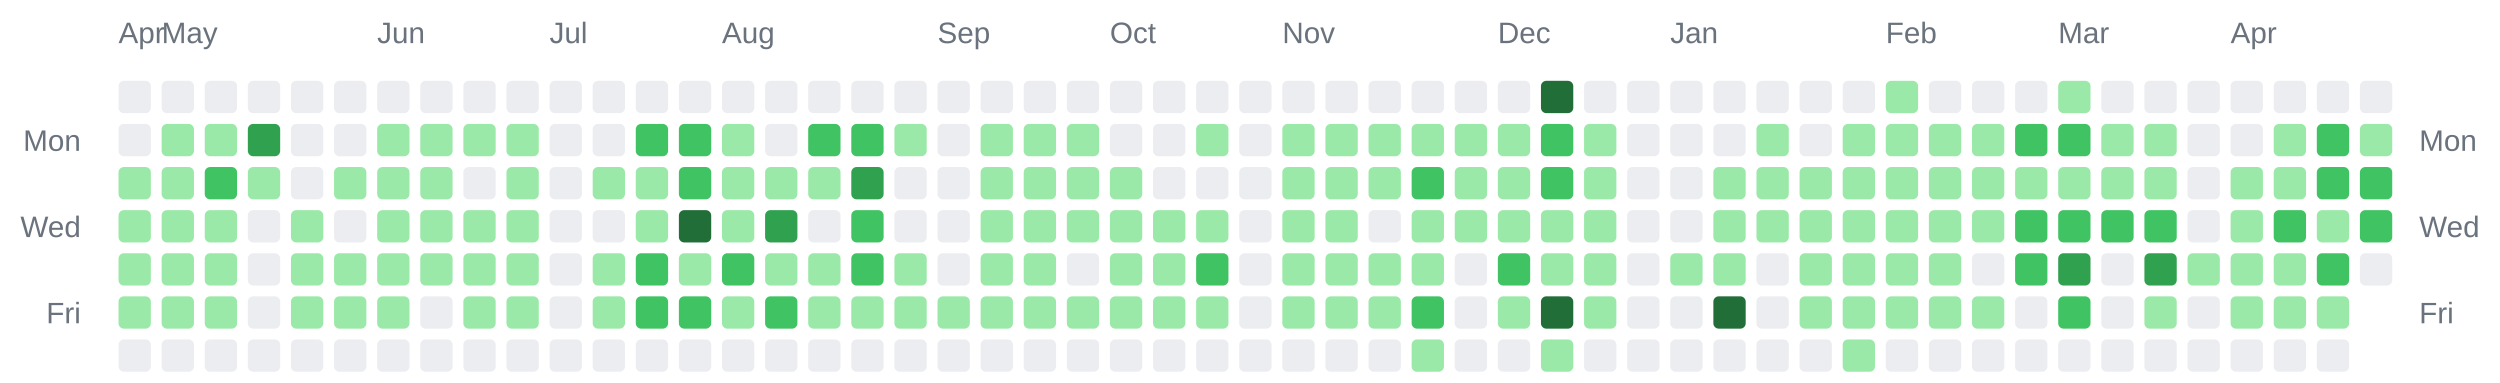
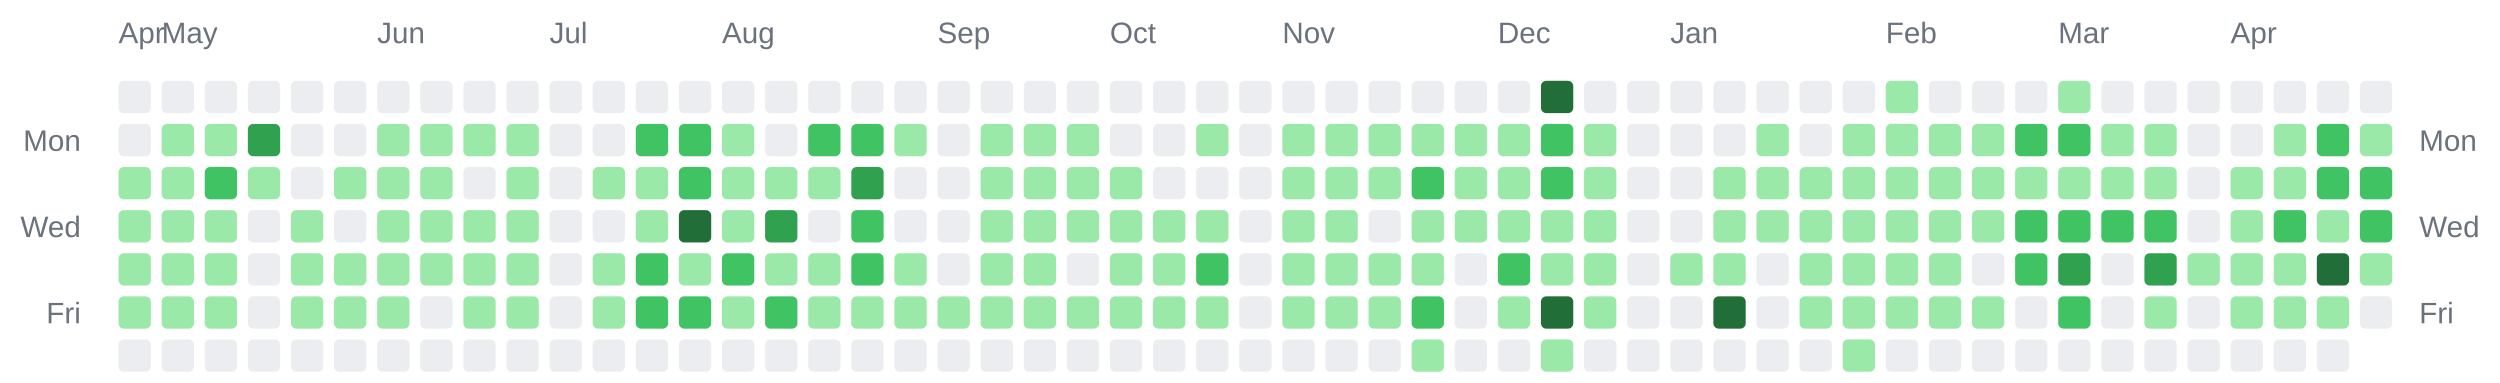
<svg xmlns="http://www.w3.org/2000/svg" width="928" height="142" viewBox="0 0 928 142" role="img" aria-label="Combined contributions calendar for donken and donken-lilly">
  <rect width="100%" height="100%" fill="transparent" /> // regular
  
  
  
  <text x="44" y="16" font-family="Arial, Helvetica, sans-serif" font-size="11" fill="#6a737d">Apr</text>
  <text x="60" y="16" font-family="Arial, Helvetica, sans-serif" font-size="11" fill="#6a737d">May</text>
  <text x="140" y="16" font-family="Arial, Helvetica, sans-serif" font-size="11" fill="#6a737d">Jun</text>
  <text x="204" y="16" font-family="Arial, Helvetica, sans-serif" font-size="11" fill="#6a737d">Jul</text>
  <text x="268" y="16" font-family="Arial, Helvetica, sans-serif" font-size="11" fill="#6a737d">Aug</text>
  <text x="348" y="16" font-family="Arial, Helvetica, sans-serif" font-size="11" fill="#6a737d">Sep</text>
  <text x="412" y="16" font-family="Arial, Helvetica, sans-serif" font-size="11" fill="#6a737d">Oct</text>
  <text x="476" y="16" font-family="Arial, Helvetica, sans-serif" font-size="11" fill="#6a737d">Nov</text>
  <text x="556" y="16" font-family="Arial, Helvetica, sans-serif" font-size="11" fill="#6a737d">Dec</text>
  <text x="620" y="16" font-family="Arial, Helvetica, sans-serif" font-size="11" fill="#6a737d">Jan</text>
  <text x="700" y="16" font-family="Arial, Helvetica, sans-serif" font-size="11" fill="#6a737d">Feb</text>
  <text x="764" y="16" font-family="Arial, Helvetica, sans-serif" font-size="11" fill="#6a737d">Mar</text>
  <text x="828" y="16" font-family="Arial, Helvetica, sans-serif" font-size="11" fill="#6a737d">Apr</text>
  <text x="30" y="56" text-anchor="end" font-family="Arial, Helvetica, sans-serif" font-size="11" fill="#6a737d">Mon</text>
  <text x="898" y="56" text-anchor="start" font-family="Arial, Helvetica, sans-serif" font-size="11" fill="#6a737d">Mon</text>
  <text x="30" y="88" text-anchor="end" font-family="Arial, Helvetica, sans-serif" font-size="11" fill="#6a737d">Wed</text>
  <text x="898" y="88" text-anchor="start" font-family="Arial, Helvetica, sans-serif" font-size="11" fill="#6a737d">Wed</text>
  <text x="30" y="120" text-anchor="end" font-family="Arial, Helvetica, sans-serif" font-size="11" fill="#6a737d">Fri</text>
  <text x="898" y="120" text-anchor="start" font-family="Arial, Helvetica, sans-serif" font-size="11" fill="#6a737d">Fri</text>
  <rect x="44" y="30" width="12" height="12" rx="2" ry="2" fill="#ebedf0" />
  <rect x="44" y="46" width="12" height="12" rx="2" ry="2" fill="#ebedf0" />
  <rect x="44" y="62" width="12" height="12" rx="2" ry="2" fill="#9be9a8" />
  <rect x="44" y="78" width="12" height="12" rx="2" ry="2" fill="#9be9a8" />
  <rect x="44" y="94" width="12" height="12" rx="2" ry="2" fill="#9be9a8" />
  <rect x="44" y="110" width="12" height="12" rx="2" ry="2" fill="#9be9a8" />
  <rect x="44" y="126" width="12" height="12" rx="2" ry="2" fill="#ebedf0" />
  <rect x="60" y="30" width="12" height="12" rx="2" ry="2" fill="#ebedf0" />
  <rect x="60" y="46" width="12" height="12" rx="2" ry="2" fill="#9be9a8" />
  <rect x="60" y="62" width="12" height="12" rx="2" ry="2" fill="#9be9a8" />
  <rect x="60" y="78" width="12" height="12" rx="2" ry="2" fill="#9be9a8" />
  <rect x="60" y="94" width="12" height="12" rx="2" ry="2" fill="#9be9a8" />
  <rect x="60" y="110" width="12" height="12" rx="2" ry="2" fill="#9be9a8" />
  <rect x="60" y="126" width="12" height="12" rx="2" ry="2" fill="#ebedf0" />
  <rect x="76" y="30" width="12" height="12" rx="2" ry="2" fill="#ebedf0" />
  <rect x="76" y="46" width="12" height="12" rx="2" ry="2" fill="#9be9a8" />
  <rect x="76" y="62" width="12" height="12" rx="2" ry="2" fill="#40c463" />
  <rect x="76" y="78" width="12" height="12" rx="2" ry="2" fill="#9be9a8" />
  <rect x="76" y="94" width="12" height="12" rx="2" ry="2" fill="#9be9a8" />
  <rect x="76" y="110" width="12" height="12" rx="2" ry="2" fill="#9be9a8" />
  <rect x="76" y="126" width="12" height="12" rx="2" ry="2" fill="#ebedf0" />
  <rect x="92" y="30" width="12" height="12" rx="2" ry="2" fill="#ebedf0" />
  <rect x="92" y="46" width="12" height="12" rx="2" ry="2" fill="#30a14e" />
  <rect x="92" y="62" width="12" height="12" rx="2" ry="2" fill="#9be9a8" />
  <rect x="92" y="78" width="12" height="12" rx="2" ry="2" fill="#ebedf0" />
  <rect x="92" y="94" width="12" height="12" rx="2" ry="2" fill="#ebedf0" />
  <rect x="92" y="110" width="12" height="12" rx="2" ry="2" fill="#ebedf0" />
  <rect x="92" y="126" width="12" height="12" rx="2" ry="2" fill="#ebedf0" />
  <rect x="108" y="30" width="12" height="12" rx="2" ry="2" fill="#ebedf0" />
  <rect x="108" y="46" width="12" height="12" rx="2" ry="2" fill="#ebedf0" />
  <rect x="108" y="62" width="12" height="12" rx="2" ry="2" fill="#ebedf0" />
  <rect x="108" y="78" width="12" height="12" rx="2" ry="2" fill="#9be9a8" />
  <rect x="108" y="94" width="12" height="12" rx="2" ry="2" fill="#9be9a8" />
  <rect x="108" y="110" width="12" height="12" rx="2" ry="2" fill="#9be9a8" />
  <rect x="108" y="126" width="12" height="12" rx="2" ry="2" fill="#ebedf0" />
  <rect x="124" y="30" width="12" height="12" rx="2" ry="2" fill="#ebedf0" />
  <rect x="124" y="46" width="12" height="12" rx="2" ry="2" fill="#ebedf0" />
  <rect x="124" y="62" width="12" height="12" rx="2" ry="2" fill="#9be9a8" />
  <rect x="124" y="78" width="12" height="12" rx="2" ry="2" fill="#ebedf0" />
  <rect x="124" y="94" width="12" height="12" rx="2" ry="2" fill="#9be9a8" />
  <rect x="124" y="110" width="12" height="12" rx="2" ry="2" fill="#9be9a8" />
  <rect x="124" y="126" width="12" height="12" rx="2" ry="2" fill="#ebedf0" />
  <rect x="140" y="30" width="12" height="12" rx="2" ry="2" fill="#ebedf0" />
  <rect x="140" y="46" width="12" height="12" rx="2" ry="2" fill="#9be9a8" />
  <rect x="140" y="62" width="12" height="12" rx="2" ry="2" fill="#9be9a8" />
  <rect x="140" y="78" width="12" height="12" rx="2" ry="2" fill="#9be9a8" />
  <rect x="140" y="94" width="12" height="12" rx="2" ry="2" fill="#9be9a8" />
  <rect x="140" y="110" width="12" height="12" rx="2" ry="2" fill="#9be9a8" />
  <rect x="140" y="126" width="12" height="12" rx="2" ry="2" fill="#ebedf0" />
  <rect x="156" y="30" width="12" height="12" rx="2" ry="2" fill="#ebedf0" />
  <rect x="156" y="46" width="12" height="12" rx="2" ry="2" fill="#9be9a8" />
  <rect x="156" y="62" width="12" height="12" rx="2" ry="2" fill="#9be9a8" />
  <rect x="156" y="78" width="12" height="12" rx="2" ry="2" fill="#9be9a8" />
  <rect x="156" y="94" width="12" height="12" rx="2" ry="2" fill="#9be9a8" />
  <rect x="156" y="110" width="12" height="12" rx="2" ry="2" fill="#ebedf0" />
  <rect x="156" y="126" width="12" height="12" rx="2" ry="2" fill="#ebedf0" />
  <rect x="172" y="30" width="12" height="12" rx="2" ry="2" fill="#ebedf0" />
  <rect x="172" y="46" width="12" height="12" rx="2" ry="2" fill="#9be9a8" />
  <rect x="172" y="62" width="12" height="12" rx="2" ry="2" fill="#ebedf0" />
  <rect x="172" y="78" width="12" height="12" rx="2" ry="2" fill="#9be9a8" />
  <rect x="172" y="94" width="12" height="12" rx="2" ry="2" fill="#9be9a8" />
  <rect x="172" y="110" width="12" height="12" rx="2" ry="2" fill="#9be9a8" />
  <rect x="172" y="126" width="12" height="12" rx="2" ry="2" fill="#ebedf0" />
  <rect x="188" y="30" width="12" height="12" rx="2" ry="2" fill="#ebedf0" />
  <rect x="188" y="46" width="12" height="12" rx="2" ry="2" fill="#9be9a8" />
  <rect x="188" y="62" width="12" height="12" rx="2" ry="2" fill="#9be9a8" />
  <rect x="188" y="78" width="12" height="12" rx="2" ry="2" fill="#9be9a8" />
  <rect x="188" y="94" width="12" height="12" rx="2" ry="2" fill="#9be9a8" />
  <rect x="188" y="110" width="12" height="12" rx="2" ry="2" fill="#9be9a8" />
  <rect x="188" y="126" width="12" height="12" rx="2" ry="2" fill="#ebedf0" />
  <rect x="204" y="30" width="12" height="12" rx="2" ry="2" fill="#ebedf0" />
  <rect x="204" y="46" width="12" height="12" rx="2" ry="2" fill="#ebedf0" />
  <rect x="204" y="62" width="12" height="12" rx="2" ry="2" fill="#ebedf0" />
  <rect x="204" y="78" width="12" height="12" rx="2" ry="2" fill="#ebedf0" />
  <rect x="204" y="94" width="12" height="12" rx="2" ry="2" fill="#ebedf0" />
  <rect x="204" y="110" width="12" height="12" rx="2" ry="2" fill="#ebedf0" />
  <rect x="204" y="126" width="12" height="12" rx="2" ry="2" fill="#ebedf0" />
  <rect x="220" y="30" width="12" height="12" rx="2" ry="2" fill="#ebedf0" />
  <rect x="220" y="46" width="12" height="12" rx="2" ry="2" fill="#ebedf0" />
  <rect x="220" y="62" width="12" height="12" rx="2" ry="2" fill="#9be9a8" />
  <rect x="220" y="78" width="12" height="12" rx="2" ry="2" fill="#ebedf0" />
  <rect x="220" y="94" width="12" height="12" rx="2" ry="2" fill="#9be9a8" />
  <rect x="220" y="110" width="12" height="12" rx="2" ry="2" fill="#9be9a8" />
  <rect x="220" y="126" width="12" height="12" rx="2" ry="2" fill="#ebedf0" />
  <rect x="236" y="30" width="12" height="12" rx="2" ry="2" fill="#ebedf0" />
  <rect x="236" y="46" width="12" height="12" rx="2" ry="2" fill="#40c463" />
  <rect x="236" y="62" width="12" height="12" rx="2" ry="2" fill="#9be9a8" />
  <rect x="236" y="78" width="12" height="12" rx="2" ry="2" fill="#9be9a8" />
  <rect x="236" y="94" width="12" height="12" rx="2" ry="2" fill="#40c463" />
  <rect x="236" y="110" width="12" height="12" rx="2" ry="2" fill="#40c463" />
  <rect x="236" y="126" width="12" height="12" rx="2" ry="2" fill="#ebedf0" />
  <rect x="252" y="30" width="12" height="12" rx="2" ry="2" fill="#ebedf0" />
  <rect x="252" y="46" width="12" height="12" rx="2" ry="2" fill="#40c463" />
  <rect x="252" y="62" width="12" height="12" rx="2" ry="2" fill="#40c463" />
  <rect x="252" y="78" width="12" height="12" rx="2" ry="2" fill="#216e39" />
  <rect x="252" y="94" width="12" height="12" rx="2" ry="2" fill="#9be9a8" />
  <rect x="252" y="110" width="12" height="12" rx="2" ry="2" fill="#40c463" />
  <rect x="252" y="126" width="12" height="12" rx="2" ry="2" fill="#ebedf0" />
  <rect x="268" y="30" width="12" height="12" rx="2" ry="2" fill="#ebedf0" />
  <rect x="268" y="46" width="12" height="12" rx="2" ry="2" fill="#9be9a8" />
  <rect x="268" y="62" width="12" height="12" rx="2" ry="2" fill="#9be9a8" />
  <rect x="268" y="78" width="12" height="12" rx="2" ry="2" fill="#9be9a8" />
  <rect x="268" y="94" width="12" height="12" rx="2" ry="2" fill="#40c463" />
  <rect x="268" y="110" width="12" height="12" rx="2" ry="2" fill="#9be9a8" />
  <rect x="268" y="126" width="12" height="12" rx="2" ry="2" fill="#ebedf0" />
  <rect x="284" y="30" width="12" height="12" rx="2" ry="2" fill="#ebedf0" />
  <rect x="284" y="46" width="12" height="12" rx="2" ry="2" fill="#ebedf0" />
  <rect x="284" y="62" width="12" height="12" rx="2" ry="2" fill="#9be9a8" />
  <rect x="284" y="78" width="12" height="12" rx="2" ry="2" fill="#30a14e" />
  <rect x="284" y="94" width="12" height="12" rx="2" ry="2" fill="#9be9a8" />
  <rect x="284" y="110" width="12" height="12" rx="2" ry="2" fill="#40c463" />
  <rect x="284" y="126" width="12" height="12" rx="2" ry="2" fill="#ebedf0" />
  <rect x="300" y="30" width="12" height="12" rx="2" ry="2" fill="#ebedf0" />
  <rect x="300" y="46" width="12" height="12" rx="2" ry="2" fill="#40c463" />
  <rect x="300" y="62" width="12" height="12" rx="2" ry="2" fill="#9be9a8" />
  <rect x="300" y="78" width="12" height="12" rx="2" ry="2" fill="#ebedf0" />
  <rect x="300" y="94" width="12" height="12" rx="2" ry="2" fill="#9be9a8" />
  <rect x="300" y="110" width="12" height="12" rx="2" ry="2" fill="#9be9a8" />
  <rect x="300" y="126" width="12" height="12" rx="2" ry="2" fill="#ebedf0" />
  <rect x="316" y="30" width="12" height="12" rx="2" ry="2" fill="#ebedf0" />
  <rect x="316" y="46" width="12" height="12" rx="2" ry="2" fill="#40c463" />
  <rect x="316" y="62" width="12" height="12" rx="2" ry="2" fill="#30a14e" />
  <rect x="316" y="78" width="12" height="12" rx="2" ry="2" fill="#40c463" />
  <rect x="316" y="94" width="12" height="12" rx="2" ry="2" fill="#40c463" />
  <rect x="316" y="110" width="12" height="12" rx="2" ry="2" fill="#9be9a8" />
  <rect x="316" y="126" width="12" height="12" rx="2" ry="2" fill="#ebedf0" />
  <rect x="332" y="30" width="12" height="12" rx="2" ry="2" fill="#ebedf0" />
  <rect x="332" y="46" width="12" height="12" rx="2" ry="2" fill="#9be9a8" />
  <rect x="332" y="62" width="12" height="12" rx="2" ry="2" fill="#ebedf0" />
  <rect x="332" y="78" width="12" height="12" rx="2" ry="2" fill="#ebedf0" />
  <rect x="332" y="94" width="12" height="12" rx="2" ry="2" fill="#9be9a8" />
  <rect x="332" y="110" width="12" height="12" rx="2" ry="2" fill="#9be9a8" />
  <rect x="332" y="126" width="12" height="12" rx="2" ry="2" fill="#ebedf0" />
  <rect x="348" y="30" width="12" height="12" rx="2" ry="2" fill="#ebedf0" />
  <rect x="348" y="46" width="12" height="12" rx="2" ry="2" fill="#ebedf0" />
  <rect x="348" y="62" width="12" height="12" rx="2" ry="2" fill="#ebedf0" />
  <rect x="348" y="78" width="12" height="12" rx="2" ry="2" fill="#ebedf0" />
  <rect x="348" y="94" width="12" height="12" rx="2" ry="2" fill="#ebedf0" />
  <rect x="348" y="110" width="12" height="12" rx="2" ry="2" fill="#9be9a8" />
  <rect x="348" y="126" width="12" height="12" rx="2" ry="2" fill="#ebedf0" />
  <rect x="364" y="30" width="12" height="12" rx="2" ry="2" fill="#ebedf0" />
  <rect x="364" y="46" width="12" height="12" rx="2" ry="2" fill="#9be9a8" />
  <rect x="364" y="62" width="12" height="12" rx="2" ry="2" fill="#9be9a8" />
  <rect x="364" y="78" width="12" height="12" rx="2" ry="2" fill="#9be9a8" />
  <rect x="364" y="94" width="12" height="12" rx="2" ry="2" fill="#9be9a8" />
  <rect x="364" y="110" width="12" height="12" rx="2" ry="2" fill="#9be9a8" />
  <rect x="364" y="126" width="12" height="12" rx="2" ry="2" fill="#ebedf0" />
  <rect x="380" y="30" width="12" height="12" rx="2" ry="2" fill="#ebedf0" />
  <rect x="380" y="46" width="12" height="12" rx="2" ry="2" fill="#9be9a8" />
  <rect x="380" y="62" width="12" height="12" rx="2" ry="2" fill="#9be9a8" />
  <rect x="380" y="78" width="12" height="12" rx="2" ry="2" fill="#9be9a8" />
  <rect x="380" y="94" width="12" height="12" rx="2" ry="2" fill="#9be9a8" />
  <rect x="380" y="110" width="12" height="12" rx="2" ry="2" fill="#9be9a8" />
  <rect x="380" y="126" width="12" height="12" rx="2" ry="2" fill="#ebedf0" />
  <rect x="396" y="30" width="12" height="12" rx="2" ry="2" fill="#ebedf0" />
  <rect x="396" y="46" width="12" height="12" rx="2" ry="2" fill="#9be9a8" />
  <rect x="396" y="62" width="12" height="12" rx="2" ry="2" fill="#9be9a8" />
  <rect x="396" y="78" width="12" height="12" rx="2" ry="2" fill="#9be9a8" />
  <rect x="396" y="94" width="12" height="12" rx="2" ry="2" fill="#ebedf0" />
  <rect x="396" y="110" width="12" height="12" rx="2" ry="2" fill="#9be9a8" />
  <rect x="396" y="126" width="12" height="12" rx="2" ry="2" fill="#ebedf0" />
  <rect x="412" y="30" width="12" height="12" rx="2" ry="2" fill="#ebedf0" />
  <rect x="412" y="46" width="12" height="12" rx="2" ry="2" fill="#ebedf0" />
  <rect x="412" y="62" width="12" height="12" rx="2" ry="2" fill="#9be9a8" />
  <rect x="412" y="78" width="12" height="12" rx="2" ry="2" fill="#9be9a8" />
  <rect x="412" y="94" width="12" height="12" rx="2" ry="2" fill="#9be9a8" />
  <rect x="412" y="110" width="12" height="12" rx="2" ry="2" fill="#9be9a8" />
  <rect x="412" y="126" width="12" height="12" rx="2" ry="2" fill="#ebedf0" />
  <rect x="428" y="30" width="12" height="12" rx="2" ry="2" fill="#ebedf0" />
  <rect x="428" y="46" width="12" height="12" rx="2" ry="2" fill="#ebedf0" />
  <rect x="428" y="62" width="12" height="12" rx="2" ry="2" fill="#ebedf0" />
  <rect x="428" y="78" width="12" height="12" rx="2" ry="2" fill="#9be9a8" />
  <rect x="428" y="94" width="12" height="12" rx="2" ry="2" fill="#9be9a8" />
  <rect x="428" y="110" width="12" height="12" rx="2" ry="2" fill="#9be9a8" />
  <rect x="428" y="126" width="12" height="12" rx="2" ry="2" fill="#ebedf0" />
  <rect x="444" y="30" width="12" height="12" rx="2" ry="2" fill="#ebedf0" />
  <rect x="444" y="46" width="12" height="12" rx="2" ry="2" fill="#9be9a8" />
  <rect x="444" y="62" width="12" height="12" rx="2" ry="2" fill="#ebedf0" />
  <rect x="444" y="78" width="12" height="12" rx="2" ry="2" fill="#9be9a8" />
  <rect x="444" y="94" width="12" height="12" rx="2" ry="2" fill="#40c463" />
  <rect x="444" y="110" width="12" height="12" rx="2" ry="2" fill="#9be9a8" />
  <rect x="444" y="126" width="12" height="12" rx="2" ry="2" fill="#ebedf0" />
  <rect x="460" y="30" width="12" height="12" rx="2" ry="2" fill="#ebedf0" />
  <rect x="460" y="46" width="12" height="12" rx="2" ry="2" fill="#ebedf0" />
  <rect x="460" y="62" width="12" height="12" rx="2" ry="2" fill="#ebedf0" />
  <rect x="460" y="78" width="12" height="12" rx="2" ry="2" fill="#ebedf0" />
  <rect x="460" y="94" width="12" height="12" rx="2" ry="2" fill="#ebedf0" />
  <rect x="460" y="110" width="12" height="12" rx="2" ry="2" fill="#ebedf0" />
  <rect x="460" y="126" width="12" height="12" rx="2" ry="2" fill="#ebedf0" />
  <rect x="476" y="30" width="12" height="12" rx="2" ry="2" fill="#ebedf0" />
  <rect x="476" y="46" width="12" height="12" rx="2" ry="2" fill="#9be9a8" />
  <rect x="476" y="62" width="12" height="12" rx="2" ry="2" fill="#9be9a8" />
  <rect x="476" y="78" width="12" height="12" rx="2" ry="2" fill="#9be9a8" />
  <rect x="476" y="94" width="12" height="12" rx="2" ry="2" fill="#9be9a8" />
  <rect x="476" y="110" width="12" height="12" rx="2" ry="2" fill="#9be9a8" />
  <rect x="476" y="126" width="12" height="12" rx="2" ry="2" fill="#ebedf0" />
  <rect x="492" y="30" width="12" height="12" rx="2" ry="2" fill="#ebedf0" />
  <rect x="492" y="46" width="12" height="12" rx="2" ry="2" fill="#9be9a8" />
  <rect x="492" y="62" width="12" height="12" rx="2" ry="2" fill="#9be9a8" />
  <rect x="492" y="78" width="12" height="12" rx="2" ry="2" fill="#9be9a8" />
  <rect x="492" y="94" width="12" height="12" rx="2" ry="2" fill="#9be9a8" />
  <rect x="492" y="110" width="12" height="12" rx="2" ry="2" fill="#9be9a8" />
  <rect x="492" y="126" width="12" height="12" rx="2" ry="2" fill="#ebedf0" />
  <rect x="508" y="30" width="12" height="12" rx="2" ry="2" fill="#ebedf0" />
  <rect x="508" y="46" width="12" height="12" rx="2" ry="2" fill="#9be9a8" />
  <rect x="508" y="62" width="12" height="12" rx="2" ry="2" fill="#9be9a8" />
  <rect x="508" y="78" width="12" height="12" rx="2" ry="2" fill="#ebedf0" />
  <rect x="508" y="94" width="12" height="12" rx="2" ry="2" fill="#9be9a8" />
  <rect x="508" y="110" width="12" height="12" rx="2" ry="2" fill="#9be9a8" />
  <rect x="508" y="126" width="12" height="12" rx="2" ry="2" fill="#ebedf0" />
  <rect x="524" y="30" width="12" height="12" rx="2" ry="2" fill="#ebedf0" />
  <rect x="524" y="46" width="12" height="12" rx="2" ry="2" fill="#9be9a8" />
  <rect x="524" y="62" width="12" height="12" rx="2" ry="2" fill="#40c463" />
  <rect x="524" y="78" width="12" height="12" rx="2" ry="2" fill="#9be9a8" />
  <rect x="524" y="94" width="12" height="12" rx="2" ry="2" fill="#9be9a8" />
  <rect x="524" y="110" width="12" height="12" rx="2" ry="2" fill="#40c463" />
  <rect x="524" y="126" width="12" height="12" rx="2" ry="2" fill="#9be9a8" />
  <rect x="540" y="30" width="12" height="12" rx="2" ry="2" fill="#ebedf0" />
  <rect x="540" y="46" width="12" height="12" rx="2" ry="2" fill="#9be9a8" />
  <rect x="540" y="62" width="12" height="12" rx="2" ry="2" fill="#9be9a8" />
  <rect x="540" y="78" width="12" height="12" rx="2" ry="2" fill="#9be9a8" />
  <rect x="540" y="94" width="12" height="12" rx="2" ry="2" fill="#ebedf0" />
  <rect x="540" y="110" width="12" height="12" rx="2" ry="2" fill="#ebedf0" />
  <rect x="540" y="126" width="12" height="12" rx="2" ry="2" fill="#ebedf0" />
  <rect x="556" y="30" width="12" height="12" rx="2" ry="2" fill="#ebedf0" />
  <rect x="556" y="46" width="12" height="12" rx="2" ry="2" fill="#9be9a8" />
  <rect x="556" y="62" width="12" height="12" rx="2" ry="2" fill="#9be9a8" />
  <rect x="556" y="78" width="12" height="12" rx="2" ry="2" fill="#9be9a8" />
  <rect x="556" y="94" width="12" height="12" rx="2" ry="2" fill="#40c463" />
  <rect x="556" y="110" width="12" height="12" rx="2" ry="2" fill="#9be9a8" />
  <rect x="556" y="126" width="12" height="12" rx="2" ry="2" fill="#ebedf0" />
  <rect x="572" y="30" width="12" height="12" rx="2" ry="2" fill="#216e39" />
  <rect x="572" y="46" width="12" height="12" rx="2" ry="2" fill="#40c463" />
  <rect x="572" y="62" width="12" height="12" rx="2" ry="2" fill="#40c463" />
  <rect x="572" y="78" width="12" height="12" rx="2" ry="2" fill="#9be9a8" />
  <rect x="572" y="94" width="12" height="12" rx="2" ry="2" fill="#9be9a8" />
  <rect x="572" y="110" width="12" height="12" rx="2" ry="2" fill="#216e39" />
  <rect x="572" y="126" width="12" height="12" rx="2" ry="2" fill="#9be9a8" />
  <rect x="588" y="30" width="12" height="12" rx="2" ry="2" fill="#ebedf0" />
  <rect x="588" y="46" width="12" height="12" rx="2" ry="2" fill="#9be9a8" />
  <rect x="588" y="62" width="12" height="12" rx="2" ry="2" fill="#9be9a8" />
  <rect x="588" y="78" width="12" height="12" rx="2" ry="2" fill="#9be9a8" />
  <rect x="588" y="94" width="12" height="12" rx="2" ry="2" fill="#9be9a8" />
  <rect x="588" y="110" width="12" height="12" rx="2" ry="2" fill="#9be9a8" />
  <rect x="588" y="126" width="12" height="12" rx="2" ry="2" fill="#ebedf0" />
  <rect x="604" y="30" width="12" height="12" rx="2" ry="2" fill="#ebedf0" />
  <rect x="604" y="46" width="12" height="12" rx="2" ry="2" fill="#ebedf0" />
  <rect x="604" y="62" width="12" height="12" rx="2" ry="2" fill="#ebedf0" />
  <rect x="604" y="78" width="12" height="12" rx="2" ry="2" fill="#ebedf0" />
  <rect x="604" y="94" width="12" height="12" rx="2" ry="2" fill="#ebedf0" />
  <rect x="604" y="110" width="12" height="12" rx="2" ry="2" fill="#ebedf0" />
  <rect x="604" y="126" width="12" height="12" rx="2" ry="2" fill="#ebedf0" />
  <rect x="620" y="30" width="12" height="12" rx="2" ry="2" fill="#ebedf0" />
  <rect x="620" y="46" width="12" height="12" rx="2" ry="2" fill="#ebedf0" />
  <rect x="620" y="62" width="12" height="12" rx="2" ry="2" fill="#ebedf0" />
  <rect x="620" y="78" width="12" height="12" rx="2" ry="2" fill="#ebedf0" />
  <rect x="620" y="94" width="12" height="12" rx="2" ry="2" fill="#9be9a8" />
  <rect x="620" y="110" width="12" height="12" rx="2" ry="2" fill="#ebedf0" />
  <rect x="620" y="126" width="12" height="12" rx="2" ry="2" fill="#ebedf0" />
  <rect x="636" y="30" width="12" height="12" rx="2" ry="2" fill="#ebedf0" />
  <rect x="636" y="46" width="12" height="12" rx="2" ry="2" fill="#ebedf0" />
  <rect x="636" y="62" width="12" height="12" rx="2" ry="2" fill="#9be9a8" />
  <rect x="636" y="78" width="12" height="12" rx="2" ry="2" fill="#9be9a8" />
  <rect x="636" y="94" width="12" height="12" rx="2" ry="2" fill="#9be9a8" />
  <rect x="636" y="110" width="12" height="12" rx="2" ry="2" fill="#216e39" />
  <rect x="636" y="126" width="12" height="12" rx="2" ry="2" fill="#ebedf0" />
  <rect x="652" y="30" width="12" height="12" rx="2" ry="2" fill="#ebedf0" />
  <rect x="652" y="46" width="12" height="12" rx="2" ry="2" fill="#9be9a8" />
  <rect x="652" y="62" width="12" height="12" rx="2" ry="2" fill="#9be9a8" />
  <rect x="652" y="78" width="12" height="12" rx="2" ry="2" fill="#9be9a8" />
  <rect x="652" y="94" width="12" height="12" rx="2" ry="2" fill="#ebedf0" />
  <rect x="652" y="110" width="12" height="12" rx="2" ry="2" fill="#ebedf0" />
  <rect x="652" y="126" width="12" height="12" rx="2" ry="2" fill="#ebedf0" />
  <rect x="668" y="30" width="12" height="12" rx="2" ry="2" fill="#ebedf0" />
  <rect x="668" y="46" width="12" height="12" rx="2" ry="2" fill="#ebedf0" />
  <rect x="668" y="62" width="12" height="12" rx="2" ry="2" fill="#9be9a8" />
  <rect x="668" y="78" width="12" height="12" rx="2" ry="2" fill="#9be9a8" />
  <rect x="668" y="94" width="12" height="12" rx="2" ry="2" fill="#9be9a8" />
  <rect x="668" y="110" width="12" height="12" rx="2" ry="2" fill="#9be9a8" />
  <rect x="668" y="126" width="12" height="12" rx="2" ry="2" fill="#ebedf0" />
  <rect x="684" y="30" width="12" height="12" rx="2" ry="2" fill="#ebedf0" />
  <rect x="684" y="46" width="12" height="12" rx="2" ry="2" fill="#9be9a8" />
  <rect x="684" y="62" width="12" height="12" rx="2" ry="2" fill="#9be9a8" />
  <rect x="684" y="78" width="12" height="12" rx="2" ry="2" fill="#9be9a8" />
  <rect x="684" y="94" width="12" height="12" rx="2" ry="2" fill="#9be9a8" />
  <rect x="684" y="110" width="12" height="12" rx="2" ry="2" fill="#9be9a8" />
  <rect x="684" y="126" width="12" height="12" rx="2" ry="2" fill="#9be9a8" />
  <rect x="700" y="30" width="12" height="12" rx="2" ry="2" fill="#9be9a8" />
  <rect x="700" y="46" width="12" height="12" rx="2" ry="2" fill="#9be9a8" />
  <rect x="700" y="62" width="12" height="12" rx="2" ry="2" fill="#9be9a8" />
  <rect x="700" y="78" width="12" height="12" rx="2" ry="2" fill="#9be9a8" />
  <rect x="700" y="94" width="12" height="12" rx="2" ry="2" fill="#9be9a8" />
  <rect x="700" y="110" width="12" height="12" rx="2" ry="2" fill="#9be9a8" />
  <rect x="700" y="126" width="12" height="12" rx="2" ry="2" fill="#ebedf0" />
  <rect x="716" y="30" width="12" height="12" rx="2" ry="2" fill="#ebedf0" />
  <rect x="716" y="46" width="12" height="12" rx="2" ry="2" fill="#9be9a8" />
  <rect x="716" y="62" width="12" height="12" rx="2" ry="2" fill="#9be9a8" />
  <rect x="716" y="78" width="12" height="12" rx="2" ry="2" fill="#9be9a8" />
  <rect x="716" y="94" width="12" height="12" rx="2" ry="2" fill="#9be9a8" />
  <rect x="716" y="110" width="12" height="12" rx="2" ry="2" fill="#9be9a8" />
  <rect x="716" y="126" width="12" height="12" rx="2" ry="2" fill="#ebedf0" />
  <rect x="732" y="30" width="12" height="12" rx="2" ry="2" fill="#ebedf0" />
  <rect x="732" y="46" width="12" height="12" rx="2" ry="2" fill="#9be9a8" />
  <rect x="732" y="62" width="12" height="12" rx="2" ry="2" fill="#9be9a8" />
  <rect x="732" y="78" width="12" height="12" rx="2" ry="2" fill="#9be9a8" />
  <rect x="732" y="94" width="12" height="12" rx="2" ry="2" fill="#ebedf0" />
  <rect x="732" y="110" width="12" height="12" rx="2" ry="2" fill="#9be9a8" />
  <rect x="732" y="126" width="12" height="12" rx="2" ry="2" fill="#ebedf0" />
  <rect x="748" y="30" width="12" height="12" rx="2" ry="2" fill="#ebedf0" />
  <rect x="748" y="46" width="12" height="12" rx="2" ry="2" fill="#40c463" />
  <rect x="748" y="62" width="12" height="12" rx="2" ry="2" fill="#9be9a8" />
  <rect x="748" y="78" width="12" height="12" rx="2" ry="2" fill="#40c463" />
  <rect x="748" y="94" width="12" height="12" rx="2" ry="2" fill="#40c463" />
  <rect x="748" y="110" width="12" height="12" rx="2" ry="2" fill="#ebedf0" />
  <rect x="748" y="126" width="12" height="12" rx="2" ry="2" fill="#ebedf0" />
  <rect x="764" y="30" width="12" height="12" rx="2" ry="2" fill="#9be9a8" />
  <rect x="764" y="46" width="12" height="12" rx="2" ry="2" fill="#40c463" />
  <rect x="764" y="62" width="12" height="12" rx="2" ry="2" fill="#9be9a8" />
  <rect x="764" y="78" width="12" height="12" rx="2" ry="2" fill="#40c463" />
  <rect x="764" y="94" width="12" height="12" rx="2" ry="2" fill="#30a14e" />
  <rect x="764" y="110" width="12" height="12" rx="2" ry="2" fill="#40c463" />
  <rect x="764" y="126" width="12" height="12" rx="2" ry="2" fill="#ebedf0" />
  <rect x="780" y="30" width="12" height="12" rx="2" ry="2" fill="#ebedf0" />
  <rect x="780" y="46" width="12" height="12" rx="2" ry="2" fill="#9be9a8" />
  <rect x="780" y="62" width="12" height="12" rx="2" ry="2" fill="#9be9a8" />
  <rect x="780" y="78" width="12" height="12" rx="2" ry="2" fill="#40c463" />
  <rect x="780" y="94" width="12" height="12" rx="2" ry="2" fill="#ebedf0" />
  <rect x="780" y="110" width="12" height="12" rx="2" ry="2" fill="#ebedf0" />
  <rect x="780" y="126" width="12" height="12" rx="2" ry="2" fill="#ebedf0" />
  <rect x="796" y="30" width="12" height="12" rx="2" ry="2" fill="#ebedf0" />
  <rect x="796" y="46" width="12" height="12" rx="2" ry="2" fill="#9be9a8" />
  <rect x="796" y="62" width="12" height="12" rx="2" ry="2" fill="#9be9a8" />
  <rect x="796" y="78" width="12" height="12" rx="2" ry="2" fill="#40c463" />
  <rect x="796" y="94" width="12" height="12" rx="2" ry="2" fill="#30a14e" />
  <rect x="796" y="110" width="12" height="12" rx="2" ry="2" fill="#9be9a8" />
  <rect x="796" y="126" width="12" height="12" rx="2" ry="2" fill="#ebedf0" />
  <rect x="812" y="30" width="12" height="12" rx="2" ry="2" fill="#ebedf0" />
  <rect x="812" y="46" width="12" height="12" rx="2" ry="2" fill="#ebedf0" />
  <rect x="812" y="62" width="12" height="12" rx="2" ry="2" fill="#ebedf0" />
  <rect x="812" y="78" width="12" height="12" rx="2" ry="2" fill="#ebedf0" />
  <rect x="812" y="94" width="12" height="12" rx="2" ry="2" fill="#9be9a8" />
  <rect x="812" y="110" width="12" height="12" rx="2" ry="2" fill="#ebedf0" />
  <rect x="812" y="126" width="12" height="12" rx="2" ry="2" fill="#ebedf0" />
  <rect x="828" y="30" width="12" height="12" rx="2" ry="2" fill="#ebedf0" />
  <rect x="828" y="46" width="12" height="12" rx="2" ry="2" fill="#ebedf0" />
  <rect x="828" y="62" width="12" height="12" rx="2" ry="2" fill="#9be9a8" />
  <rect x="828" y="78" width="12" height="12" rx="2" ry="2" fill="#9be9a8" />
  <rect x="828" y="94" width="12" height="12" rx="2" ry="2" fill="#9be9a8" />
  <rect x="828" y="110" width="12" height="12" rx="2" ry="2" fill="#9be9a8" />
  <rect x="828" y="126" width="12" height="12" rx="2" ry="2" fill="#ebedf0" />
  <rect x="844" y="30" width="12" height="12" rx="2" ry="2" fill="#ebedf0" />
  <rect x="844" y="46" width="12" height="12" rx="2" ry="2" fill="#9be9a8" />
  <rect x="844" y="62" width="12" height="12" rx="2" ry="2" fill="#9be9a8" />
  <rect x="844" y="78" width="12" height="12" rx="2" ry="2" fill="#40c463" />
  <rect x="844" y="94" width="12" height="12" rx="2" ry="2" fill="#9be9a8" />
  <rect x="844" y="110" width="12" height="12" rx="2" ry="2" fill="#9be9a8" />
  <rect x="844" y="126" width="12" height="12" rx="2" ry="2" fill="#ebedf0" />
  <rect x="860" y="30" width="12" height="12" rx="2" ry="2" fill="#ebedf0" />
  <rect x="860" y="46" width="12" height="12" rx="2" ry="2" fill="#40c463" />
  <rect x="860" y="62" width="12" height="12" rx="2" ry="2" fill="#40c463" />
  <rect x="860" y="78" width="12" height="12" rx="2" ry="2" fill="#9be9a8" />
-   <rect x="860" y="94" width="12" height="12" rx="2" ry="2" fill="#40c463" />
+   <rect x="860" y="94" width="12" height="12" rx="2" ry="2" fill="#216e39" />
  <rect x="860" y="110" width="12" height="12" rx="2" ry="2" fill="#9be9a8" />
  <rect x="860" y="126" width="12" height="12" rx="2" ry="2" fill="#ebedf0" />
  <rect x="876" y="30" width="12" height="12" rx="2" ry="2" fill="#ebedf0" />
  <rect x="876" y="46" width="12" height="12" rx="2" ry="2" fill="#9be9a8" />
  <rect x="876" y="62" width="12" height="12" rx="2" ry="2" fill="#40c463" />
  <rect x="876" y="78" width="12" height="12" rx="2" ry="2" fill="#40c463" />
-   <rect x="876" y="94" width="12" height="12" rx="2" ry="2" fill="#ebedf0" />
+   <rect x="876" y="94" width="12" height="12" rx="2" ry="2" fill="#9be9a8" />
+   <rect x="876" y="110" width="12" height="12" rx="2" ry="2" fill="#ebedf0" />
</svg>
